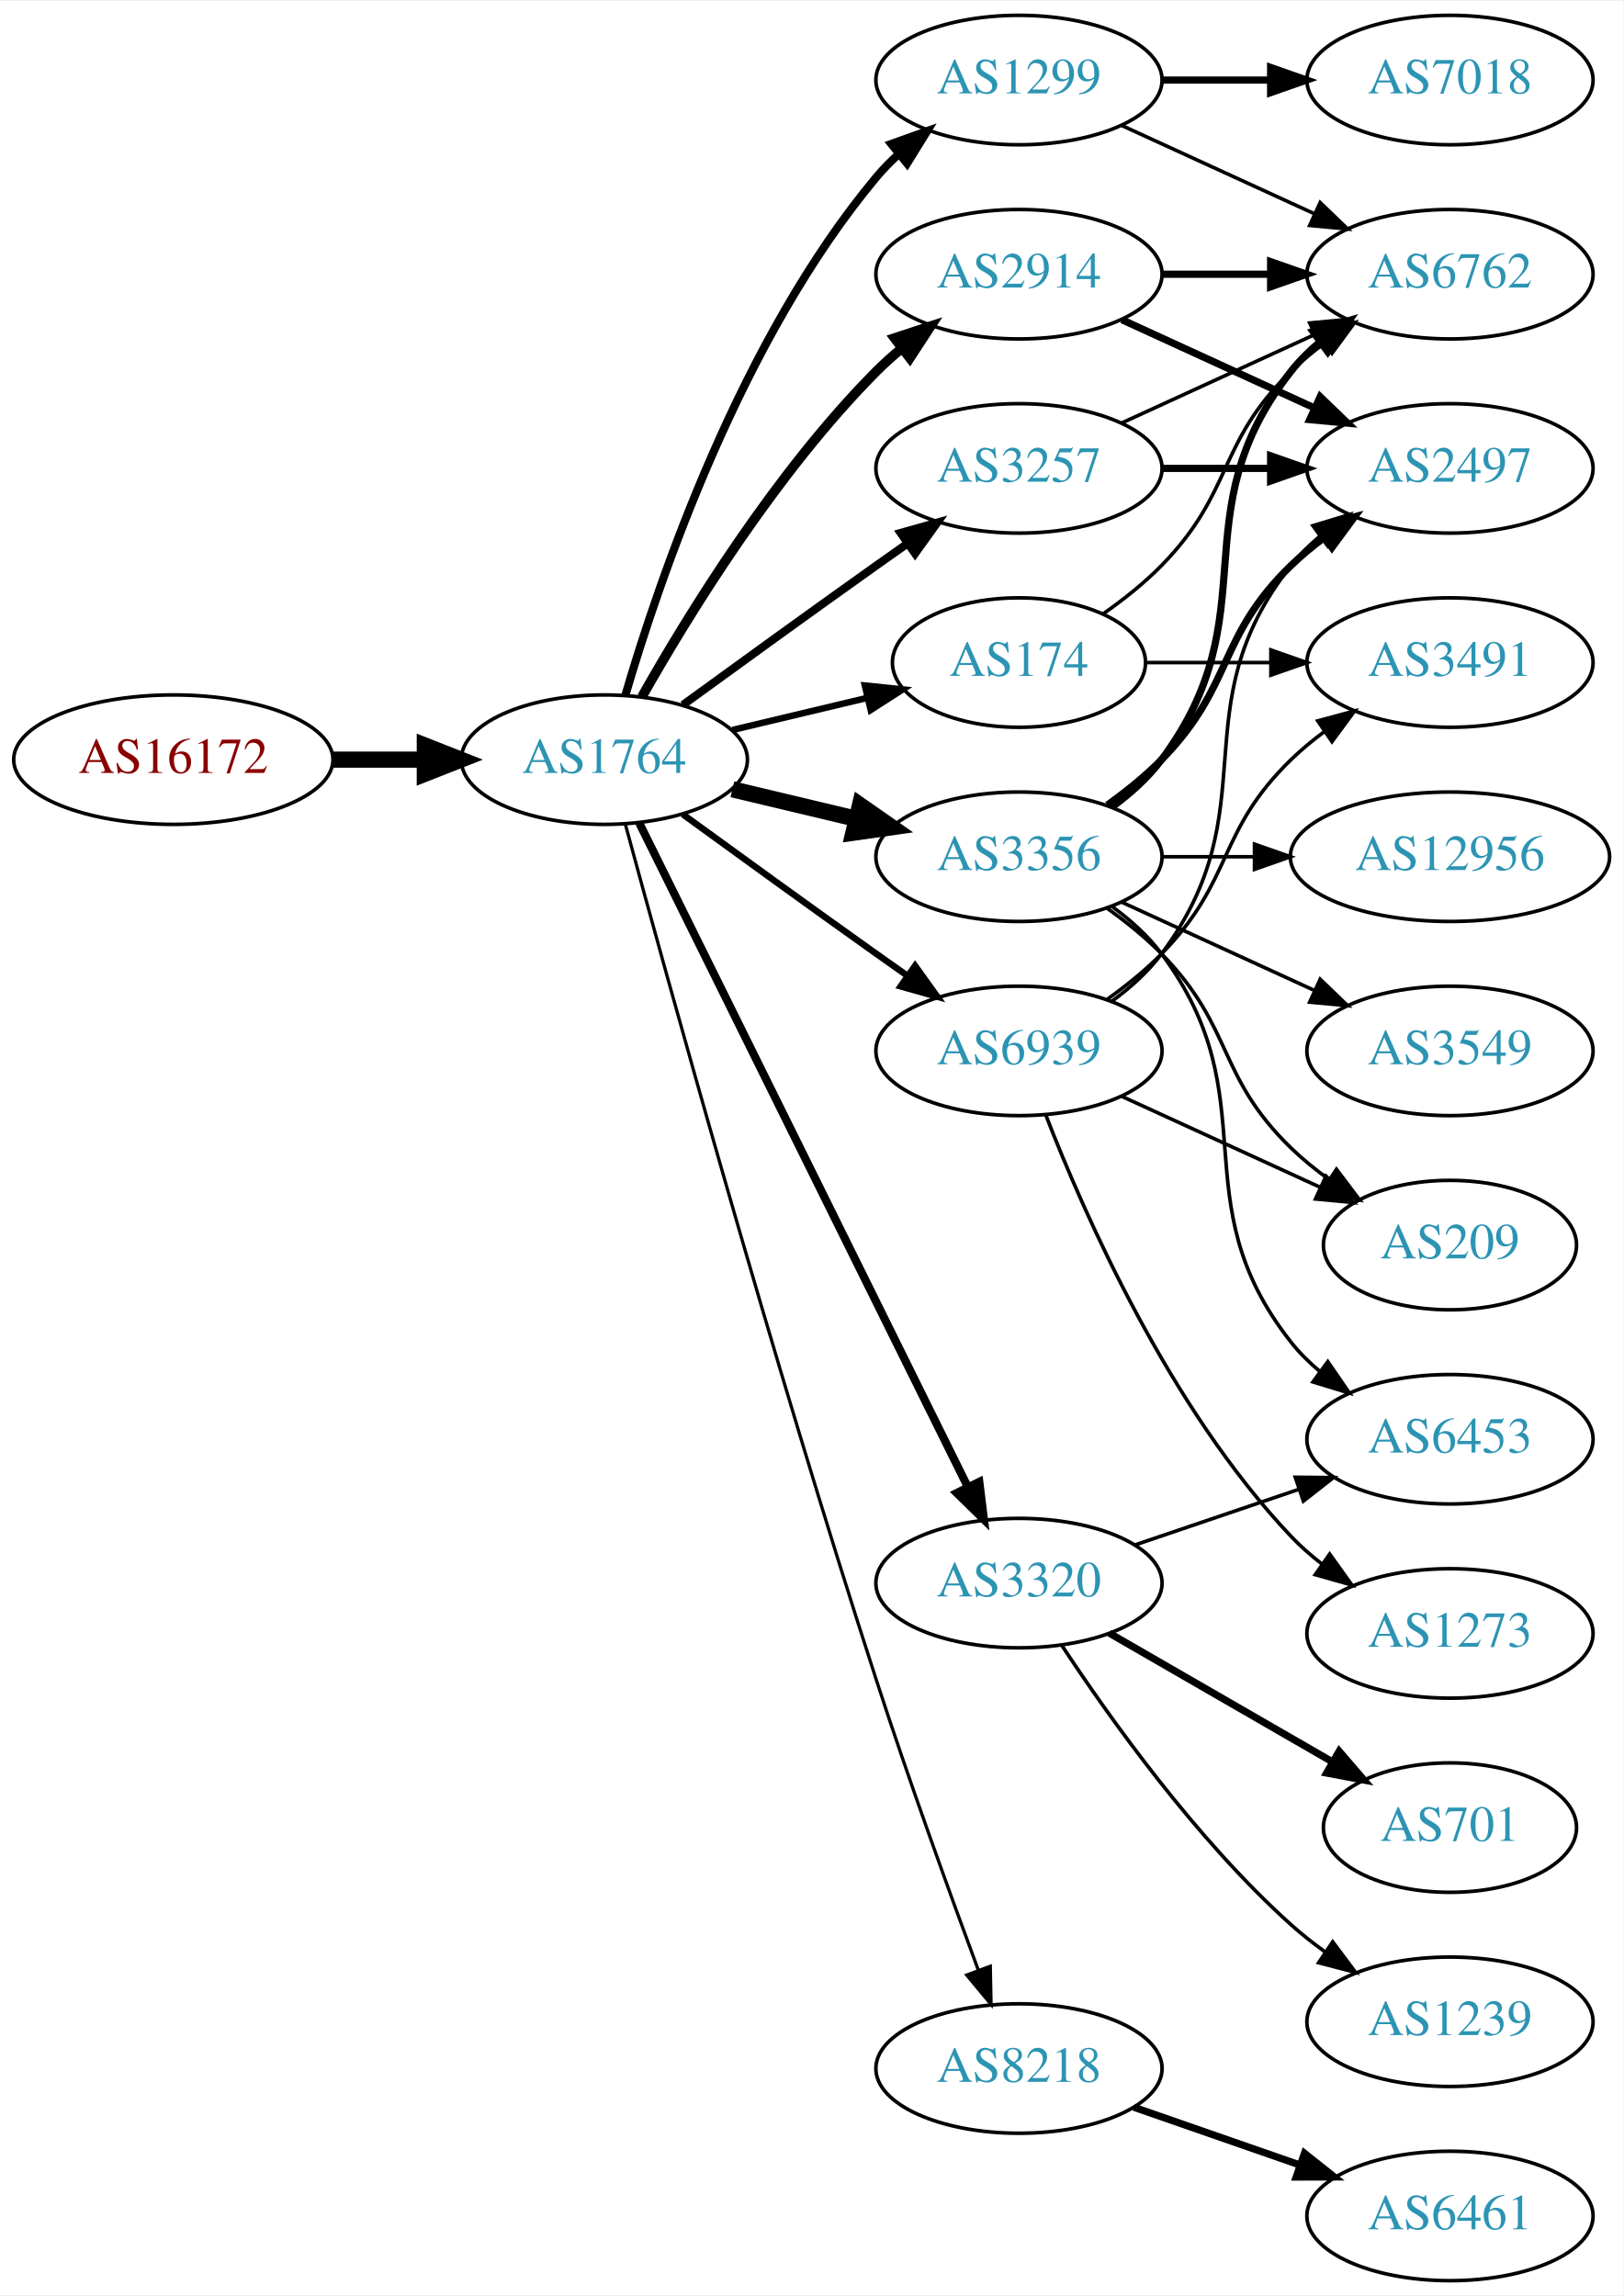
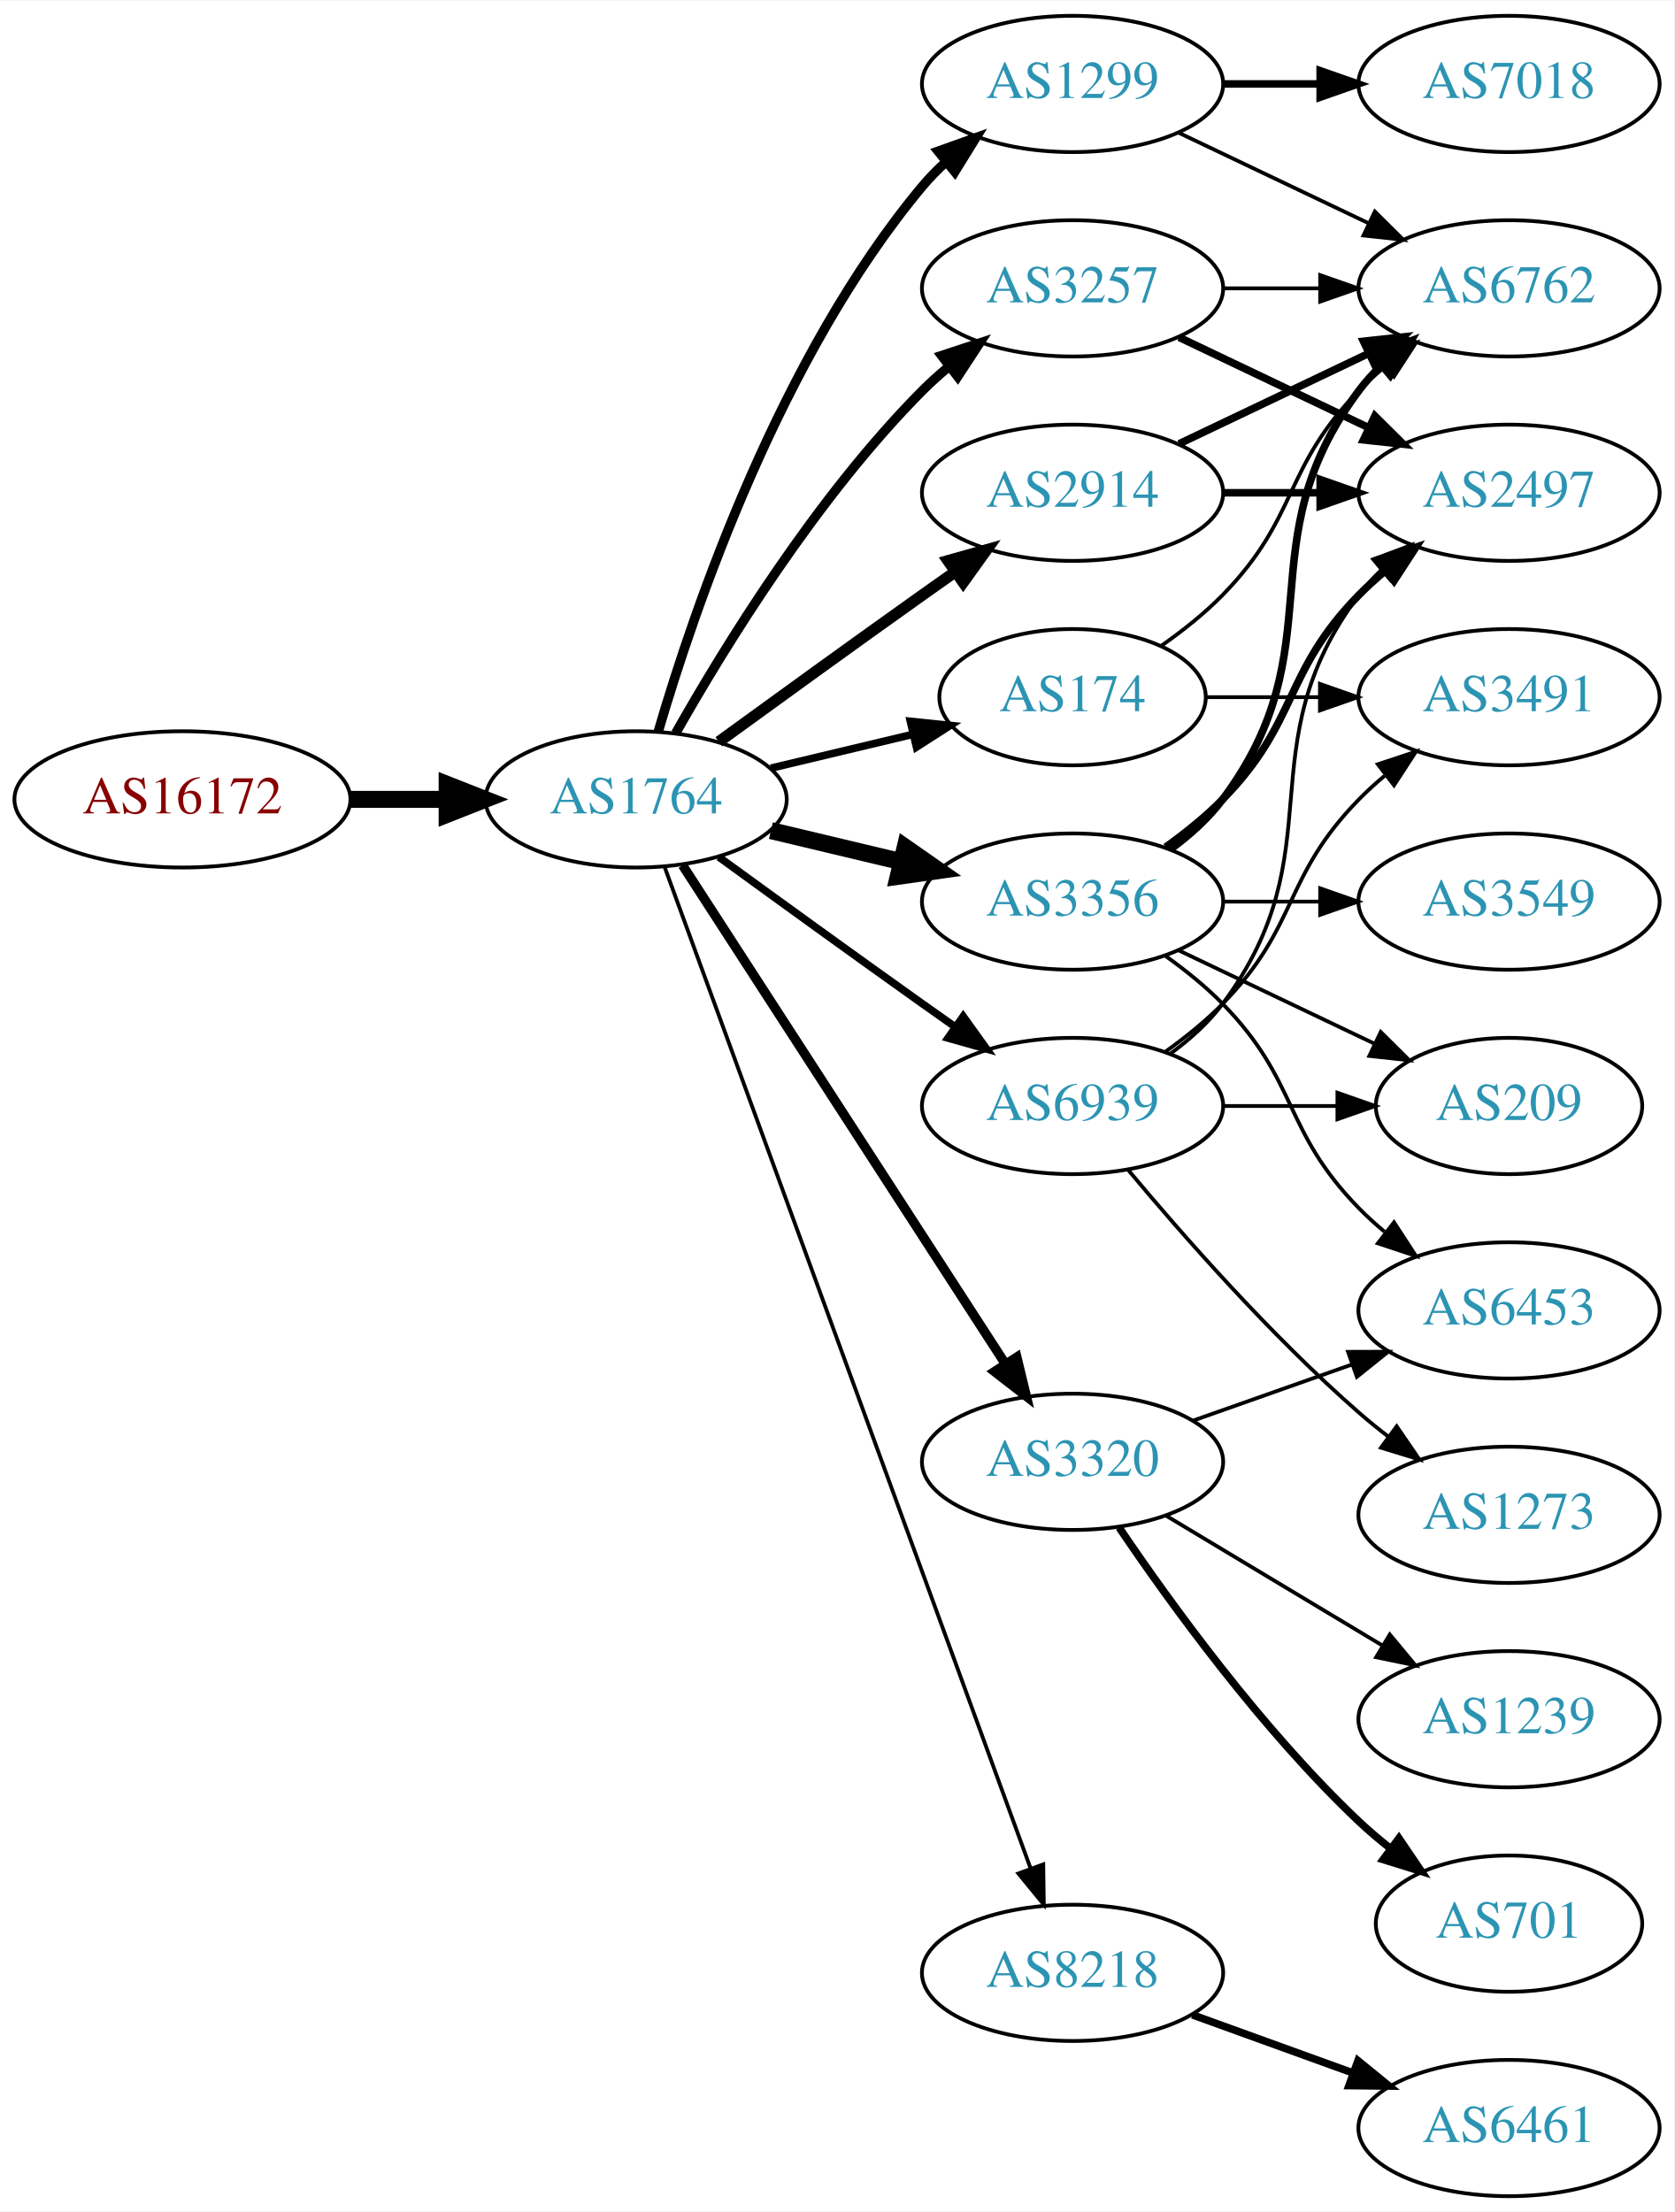
- <svg xmlns="http://www.w3.org/2000/svg" xmlns:xlink="http://www.w3.org/1999/xlink" width="451pt" height="638pt" viewBox="0.00 0.00 451.37 638.00">
-   <g id="graph0" class="graph" transform="scale(1 1) rotate(0) translate(4 634)">
-     <polygon fill="white" stroke="none" points="-4,4 -4,-634 447.37,-634 447.37,4 -4,4" />
+ <svg xmlns="http://www.w3.org/2000/svg" xmlns:xlink="http://www.w3.org/1999/xlink" width="442pt" height="584pt" viewBox="0.00 0.00 442.27 584.00">
+   <g id="graph0" class="graph" transform="scale(1 1) rotate(0) translate(4 580)">
+     <polygon fill="white" stroke="none" points="-4,4 -4,-580 438.271,-580 438.271,4 -4,4" />
    <g id="node1" class="node">
      <g id="a_node1">
        <a xlink:href="/asn/16172" xlink:title="AS16172 ~ JET-ERP Betriebsgesellschaft mbH [AT]">
-           <ellipse fill="#ffffff" stroke="black" cx="44.196" cy="-423" rx="44.393" ry="18" />
-           <text text-anchor="middle" x="44.196" y="-419.3" font-family="Times,serif" font-size="14.00" fill="#880000">AS16172</text>
+           <ellipse fill="#ffffff" stroke="black" cx="44.196" cy="-369" rx="44.393" ry="18" />
+           <text text-anchor="middle" x="44.196" y="-365.3" font-family="Times,serif" font-size="14.00" fill="#880000">AS16172</text>
        </a>
      </g>
    </g>
    <g id="node2" class="node">
      <g id="a_node2">
        <a xlink:href="/asn/1764" xlink:title="AS1764 ~ NEXTLAYER-AS [AT]">
-           <ellipse fill="#ffffff" stroke="black" cx="164.039" cy="-423" rx="39.794" ry="18" />
-           <text text-anchor="middle" x="164.039" y="-419.3" font-family="Times,serif" font-size="14.00" fill="#2c94b3">AS1764</text>
+           <ellipse fill="#ffffff" stroke="black" cx="164.039" cy="-369" rx="39.794" ry="18" />
+           <text text-anchor="middle" x="164.039" y="-365.3" font-family="Times,serif" font-size="14.00" fill="#2c94b3">AS1764</text>
        </a>
      </g>
    </g>
    <g id="edge1" class="edge">
-       <path fill="none" stroke="black" stroke-width="4.5" d="M88.407,-423C96.72,-423 105.482,-423 113.965,-423" />
-       <polygon fill="black" stroke="black" stroke-width="4.5" points="114.123,-426.938 124.123,-423 114.123,-419.063 114.123,-426.938" />
+       <path fill="none" stroke="black" stroke-width="4.5" d="M88.407,-369C96.72,-369 105.482,-369 113.965,-369" />
+       <polygon fill="black" stroke="black" stroke-width="4.5" points="114.123,-372.938 124.123,-369 114.123,-365.063 114.123,-372.938" />
    </g>
    <g id="node3" class="node">
      <g id="a_node3">
        <a xlink:href="/asn/3257" xlink:title="AS3257 ~ GTT [DE]">
          <ellipse fill="#ffffff" stroke="black" cx="279.332" cy="-504" rx="39.794" ry="18" />
          <text text-anchor="middle" x="279.332" y="-500.3" font-family="Times,serif" font-size="14.00" fill="#2c94b3">AS3257</text>
        </a>
      </g>
    </g>
    <g id="edge2" class="edge">
-       <path fill="none" stroke="black" stroke-width="2.25" d="M185.887,-438.222C200.821,-449.091 221.435,-464.025 239.685,-477 242.506,-479.005 245.449,-481.085 248.397,-483.159" />
-       <polygon fill="black" stroke="black" stroke-width="2.25" points="246.424,-486.05 256.621,-488.926 250.443,-480.319 246.424,-486.05" />
+       <path fill="none" stroke="black" stroke-width="2.5" d="M174.498,-386.49C187.28,-409.096 211.712,-448.886 239.685,-477 241.796,-479.121 244.092,-481.188 246.477,-483.171" />
+       <polygon fill="black" stroke="black" stroke-width="2.5" points="244.73,-486.242 254.793,-489.556 248.993,-480.69 244.73,-486.242" />
    </g>
    <g id="node4" class="node">
      <g id="a_node4">
+         <a xlink:href="/asn/3356" xlink:title="AS3356 ~ Level 3 Parent, LLC [US]">
+           <ellipse fill="#ffffff" stroke="black" cx="279.332" cy="-342" rx="39.794" ry="18" />
+           <text text-anchor="middle" x="279.332" y="-338.3" font-family="Times,serif" font-size="14.00" fill="#2c94b3">AS3356</text>
+         </a>
+       </g>
+     </g>
+     <g id="edge3" class="edge">
+       <path fill="none" stroke="black" stroke-width="4.5" d="M199.646,-360.752C210.517,-358.162 222.671,-355.265 234.114,-352.538" />
+       <polygon fill="black" stroke="black" stroke-width="4.5" points="235.122,-356.346 243.936,-350.197 233.296,-348.685 235.122,-356.346" />
+     </g>
+     <g id="node5" class="node">
+       <g id="a_node5">
+         <a xlink:href="/asn/3320" xlink:title="AS3320 ~ DTAG [DE]">
+           <ellipse fill="#ffffff" stroke="black" cx="279.332" cy="-194" rx="39.794" ry="18" />
+           <text text-anchor="middle" x="279.332" y="-190.3" font-family="Times,serif" font-size="14.00" fill="#2c94b3">AS3320</text>
+         </a>
+       </g>
+     </g>
+     <g id="edge4" class="edge">
+       <path fill="none" stroke="black" stroke-width="2.5" d="M176.316,-351.581C196.335,-320.657 238.172,-256.033 261.573,-219.887" />
+       <polygon fill="black" stroke="black" stroke-width="2.5" points="264.604,-221.646 267.1,-211.349 258.727,-217.841 264.604,-221.646" />
+     </g>
+     <g id="node6" class="node">
+       <g id="a_node6">
+         <a xlink:href="/asn/2914" xlink:title="AS2914 ~ NTT America, Inc. [US]">
+           <ellipse fill="#ffffff" stroke="black" cx="279.332" cy="-450" rx="39.794" ry="18" />
+           <text text-anchor="middle" x="279.332" y="-446.3" font-family="Times,serif" font-size="14.00" fill="#2c94b3">AS2914</text>
+         </a>
+       </g>
+     </g>
+     <g id="edge5" class="edge">
+       <path fill="none" stroke="black" stroke-width="3" d="M185.887,-384.222C200.821,-395.091 221.435,-410.025 239.685,-423 242.506,-425.005 245.449,-427.085 248.397,-429.159" />
+       <polygon fill="black" stroke="black" stroke-width="3" points="246.424,-432.05 256.621,-434.926 250.443,-426.319 246.424,-432.05" />
+     </g>
+     <g id="node7" class="node">
+       <g id="a_node7">
+         <a xlink:href="/asn/1299" xlink:title="AS1299 ~ Telia Carrier [EU]">
+           <ellipse fill="#ffffff" stroke="black" cx="279.332" cy="-558" rx="39.794" ry="18" />
+           <text text-anchor="middle" x="279.332" y="-554.3" font-family="Times,serif" font-size="14.00" fill="#2c94b3">AS1299</text>
+         </a>
+       </g>
+     </g>
+     <g id="edge6" class="edge">
+       <path fill="none" stroke="black" stroke-width="2.5" d="M169.913,-387.002C179.227,-418.844 202.043,-485.981 239.685,-531 241.555,-533.237 243.654,-535.374 245.88,-537.396" />
+       <polygon fill="black" stroke="black" stroke-width="2.5" points="243.823,-540.234 253.799,-543.804 248.227,-534.793 243.823,-540.234" />
+     </g>
+     <g id="node8" class="node">
+       <g id="a_node8">
+         <a xlink:href="/asn/174" xlink:title="AS174 ~ Cogent Communications [US]">
+           <ellipse fill="#ffffff" stroke="black" cx="279.332" cy="-396" rx="35.194" ry="18" />
+           <text text-anchor="middle" x="279.332" y="-392.3" font-family="Times,serif" font-size="14.00" fill="#2c94b3">AS174</text>
+         </a>
+       </g>
+     </g>
+     <g id="edge7" class="edge">
+       <path fill="none" stroke="black" stroke-width="2" d="M199.646,-377.248C211.44,-380.058 224.745,-383.229 237.013,-386.153" />
+       <polygon fill="black" stroke="black" stroke-width="2" points="236.479,-389.624 247.018,-388.537 238.101,-382.814 236.479,-389.624" />
+     </g>
+     <g id="node9" class="node">
+       <g id="a_node9">
        <a xlink:href="/asn/8218" xlink:title="AS8218 ~ legacy Neotelecoms [FR]">
          <ellipse fill="#ffffff" stroke="black" cx="279.332" cy="-59" rx="39.794" ry="18" />
          <text text-anchor="middle" x="279.332" y="-55.3" font-family="Times,serif" font-size="14.00" fill="#2c94b3">AS8218</text>
        </a>
      </g>
    </g>
-     <g id="edge3" class="edge">
-       <path fill="none" stroke="black" stroke-width="0.9" d="M169.919,-404.885C181.33,-362.849 210.972,-255.513 239.685,-167 248.65,-139.364 259.949,-108.15 268.009,-86.413" />
-       <polygon fill="black" stroke="black" stroke-width="0.9" points="271.361,-87.443 271.573,-76.85 264.801,-84.998 271.361,-87.443" />
-     </g>
-     <g id="node5" class="node">
-       <g id="a_node5">
-         <a xlink:href="/asn/3356" xlink:title="AS3356 ~ Level 3 Parent, LLC [US]">
-           <ellipse fill="#ffffff" stroke="black" cx="279.332" cy="-396" rx="39.794" ry="18" />
-           <text text-anchor="middle" x="279.332" y="-392.3" font-family="Times,serif" font-size="14.00" fill="#2c94b3">AS3356</text>
-         </a>
-       </g>
-     </g>
-     <g id="edge4" class="edge">
-       <path fill="none" stroke="black" stroke-width="4.5" d="M199.646,-414.752C210.517,-412.162 222.671,-409.265 234.114,-406.538" />
-       <polygon fill="black" stroke="black" stroke-width="4.5" points="235.122,-410.346 243.936,-404.197 233.296,-402.685 235.122,-410.346" />
-     </g>
-     <g id="node6" class="node">
-       <g id="a_node6">
-         <a xlink:href="/asn/1299" xlink:title="AS1299 ~ Telia Carrier [EU]">
-           <ellipse fill="#ffffff" stroke="black" cx="279.332" cy="-612" rx="39.794" ry="18" />
-           <text text-anchor="middle" x="279.332" y="-608.3" font-family="Times,serif" font-size="14.00" fill="#2c94b3">AS1299</text>
-         </a>
-       </g>
-     </g>
-     <g id="edge5" class="edge">
-       <path fill="none" stroke="black" stroke-width="2.25" d="M169.913,-441.002C179.227,-472.844 202.043,-539.981 239.685,-585 241.555,-587.237 243.654,-589.374 245.88,-591.396" />
-       <polygon fill="black" stroke="black" stroke-width="2.25" points="243.823,-594.234 253.799,-597.804 248.227,-588.793 243.823,-594.234" />
-     </g>
-     <g id="node7" class="node">
-       <g id="a_node7">
-         <a xlink:href="/asn/174" xlink:title="AS174 ~ Cogent Communications [US]">
-           <ellipse fill="#ffffff" stroke="black" cx="279.332" cy="-450" rx="35.194" ry="18" />
-           <text text-anchor="middle" x="279.332" y="-446.3" font-family="Times,serif" font-size="14.00" fill="#2c94b3">AS174</text>
-         </a>
-       </g>
-     </g>
-     <g id="edge6" class="edge">
-       <path fill="none" stroke="black" stroke-width="1.8" d="M199.646,-431.248C211.44,-434.058 224.745,-437.229 237.013,-440.153" />
-       <polygon fill="black" stroke="black" stroke-width="1.8" points="236.479,-443.624 247.018,-442.537 238.101,-436.814 236.479,-443.624" />
-     </g>
-     <g id="node8" class="node">
-       <g id="a_node8">
-         <a xlink:href="/asn/3320" xlink:title="AS3320 ~ DTAG [DE]">
-           <ellipse fill="#ffffff" stroke="black" cx="279.332" cy="-194" rx="39.794" ry="18" />
-           <text text-anchor="middle" x="279.332" y="-190.3" font-family="Times,serif" font-size="14.00" fill="#2c94b3">AS3320</text>
-         </a>
-       </g>
-     </g>
-     <g id="edge7" class="edge">
-       <path fill="none" stroke="black" stroke-width="2.25" d="M173.74,-405.411C193.47,-365.532 241.7,-268.043 265.129,-220.687" />
-       <polygon fill="black" stroke="black" stroke-width="2.25" points="268.303,-222.164 269.6,-211.649 262.029,-219.06 268.303,-222.164" />
-     </g>
-     <g id="node9" class="node">
-       <g id="a_node9">
-         <a xlink:href="/asn/2914" xlink:title="AS2914 ~ NTT America, Inc. [US]">
-           <ellipse fill="#ffffff" stroke="black" cx="279.332" cy="-558" rx="39.794" ry="18" />
-           <text text-anchor="middle" x="279.332" y="-554.3" font-family="Times,serif" font-size="14.00" fill="#2c94b3">AS2914</text>
-         </a>
-       </g>
-     </g>
    <g id="edge8" class="edge">
-       <path fill="none" stroke="black" stroke-width="2.7" d="M174.498,-440.49C187.28,-463.096 211.712,-502.886 239.685,-531 241.796,-533.121 244.092,-535.188 246.477,-537.171" />
-       <polygon fill="black" stroke="black" stroke-width="2.7" points="244.73,-540.242 254.793,-543.556 248.993,-534.69 244.73,-540.242" />
+       <path fill="none" stroke="black" d="M171.619,-350.993C190.587,-299.092 245.464,-148.936 268.239,-86.616" />
+       <polygon fill="black" stroke="black" points="271.587,-87.65 271.733,-77.057 265.013,-85.248 271.587,-87.65" />
    </g>
    <g id="node10" class="node">
      <g id="a_node10">
        <a xlink:href="/asn/6939" xlink:title="AS6939 ~ Hurricane Electric LLC [US]">
-           <ellipse fill="#ffffff" stroke="black" cx="279.332" cy="-342" rx="39.794" ry="18" />
-           <text text-anchor="middle" x="279.332" y="-338.3" font-family="Times,serif" font-size="14.00" fill="#2c94b3">AS6939</text>
+           <ellipse fill="#ffffff" stroke="black" cx="279.332" cy="-288" rx="39.794" ry="18" />
+           <text text-anchor="middle" x="279.332" y="-284.3" font-family="Times,serif" font-size="14.00" fill="#2c94b3">AS6939</text>
        </a>
      </g>
    </g>
    <g id="edge9" class="edge">
-       <path fill="none" stroke="black" stroke-width="1.8" d="M185.887,-407.778C200.821,-396.909 221.435,-381.975 239.685,-369 242.506,-366.995 245.449,-364.915 248.397,-362.841" />
-       <polygon fill="black" stroke="black" stroke-width="1.8" points="250.443,-365.681 256.621,-357.074 246.424,-359.95 250.443,-365.681" />
+       <path fill="none" stroke="black" stroke-width="2" d="M185.887,-353.778C200.821,-342.909 221.435,-327.975 239.685,-315 242.506,-312.995 245.449,-310.915 248.397,-308.841" />
+       <polygon fill="black" stroke="black" stroke-width="2" points="250.443,-311.681 256.621,-303.074 246.424,-305.95 250.443,-311.681" />
    </g>
    <g id="node11" class="node">
      <g id="a_node11">
        <a xlink:href="/asn/2497" xlink:title="AS2497 ~ Internet Initiative Japan Inc. [JP]">
-           <ellipse fill="#ffffff" stroke="black" cx="399.174" cy="-504" rx="39.794" ry="18" />
-           <text text-anchor="middle" x="399.174" y="-500.3" font-family="Times,serif" font-size="14.00" fill="#2c94b3">AS2497</text>
+           <ellipse fill="#ffffff" stroke="black" cx="394.625" cy="-450" rx="39.794" ry="18" />
+           <text text-anchor="middle" x="394.625" y="-446.3" font-family="Times,serif" font-size="14.00" fill="#2c94b3">AS2497</text>
        </a>
      </g>
    </g>
    <g id="edge10" class="edge">
-       <path fill="none" stroke="black" stroke-width="2" d="M319.244,-504C328.798,-504 339.147,-504 349.11,-504" />
-       <polygon fill="black" stroke="black" stroke-width="2" points="349.302,-507.5 359.302,-504 349.302,-500.5 349.302,-507.5" />
+       <path fill="none" stroke="black" stroke-width="2" d="M307.468,-491.066C322.462,-483.919 341.283,-474.948 357.506,-467.215" />
+       <polygon fill="black" stroke="black" stroke-width="2" points="359.188,-470.291 366.71,-462.829 356.177,-463.972 359.188,-470.291" />
    </g>
    <g id="node12" class="node">
      <g id="a_node12">
        <a xlink:href="/asn/6762" xlink:title="AS6762 ~ TELECOM ITALIA SPARKLE S.p.A. [IT]">
-           <ellipse fill="#ffffff" stroke="black" cx="399.174" cy="-558" rx="39.794" ry="18" />
-           <text text-anchor="middle" x="399.174" y="-554.3" font-family="Times,serif" font-size="14.00" fill="#2c94b3">AS6762</text>
+           <ellipse fill="#ffffff" stroke="black" cx="394.625" cy="-504" rx="39.794" ry="18" />
+           <text text-anchor="middle" x="394.625" y="-500.3" font-family="Times,serif" font-size="14.00" fill="#2c94b3">AS6762</text>
        </a>
      </g>
    </g>
    <g id="edge11" class="edge">
-       <path fill="none" stroke="black" d="M307.96,-516.661C323.917,-523.973 344.188,-533.261 361.471,-541.181" />
-       <polygon fill="black" stroke="black" points="360.169,-544.435 370.718,-545.419 363.085,-538.071 360.169,-544.435" />
+       <path fill="none" stroke="black" d="M319.004,-504C327.207,-504 335.971,-504 344.503,-504" />
+       <polygon fill="black" stroke="black" points="344.742,-507.5 354.742,-504 344.742,-500.5 344.742,-507.5" />
+     </g>
+     <g id="edge13" class="edge">
+       <path fill="none" stroke="black" stroke-width="2" d="M303.926,-356.389C309.182,-360.148 314.513,-364.437 318.978,-369 339.151,-389.617 334.806,-402.383 354.978,-423 357.071,-425.139 359.354,-427.218 361.731,-429.21" />
+       <polygon fill="black" stroke="black" stroke-width="2" points="359.974,-432.275 370.031,-435.611 364.249,-426.732 359.974,-432.275" />
+     </g>
+     <g id="edge14" class="edge">
+       <path fill="none" stroke="black" stroke-width="2" d="M305.262,-355.882C310.338,-359.611 315.256,-364.016 318.978,-369 349.249,-409.542 324.707,-436.458 354.978,-477 356.723,-479.336 358.73,-481.545 360.893,-483.617" />
+       <polygon fill="black" stroke="black" stroke-width="2" points="358.771,-486.405 368.694,-490.118 363.253,-481.027 358.771,-486.405" />
    </g>
    <g id="node13" class="node">
      <g id="a_node13">
-         <a xlink:href="/asn/6461" xlink:title="AS6461 ~ Zayo Bandwidth [US]">
-           <ellipse fill="#ffffff" stroke="black" cx="399.174" cy="-18" rx="39.794" ry="18" />
-           <text text-anchor="middle" x="399.174" y="-14.3" font-family="Times,serif" font-size="14.00" fill="#2c94b3">AS6461</text>
+         <a xlink:href="/asn/3549" xlink:title="AS3549 ~ Level 3 Parent, LLC [US]">
+           <ellipse fill="#ffffff" stroke="black" cx="394.625" cy="-342" rx="39.794" ry="18" />
+           <text text-anchor="middle" x="394.625" y="-338.3" font-family="Times,serif" font-size="14.00" fill="#2c94b3">AS3549</text>
        </a>
      </g>
    </g>
    <g id="edge12" class="edge">
-       <path fill="none" stroke="black" stroke-width="2" d="M311.293,-48.228C325.39,-43.323 342.266,-37.452 357.38,-32.193" />
-       <polygon fill="black" stroke="black" stroke-width="2" points="358.715,-35.434 367.01,-28.843 356.415,-28.823 358.715,-35.434" />
-     </g>
-     <g id="edge17" class="edge">
-       <path fill="none" stroke="black" stroke-width="2" d="M303.926,-410.389C309.182,-414.148 314.513,-418.437 318.978,-423 339.151,-443.617 334.285,-456.906 354.978,-477 357.823,-479.763 360.997,-482.386 364.297,-484.834" />
-       <polygon fill="black" stroke="black" stroke-width="2" points="362.414,-487.786 372.645,-490.538 366.363,-482.006 362.414,-487.786" />
-     </g>
-     <g id="edge13" class="edge">
-       <path fill="none" stroke="black" stroke-width="2" d="M305.262,-409.882C310.338,-413.611 315.256,-418.016 318.978,-423 349.249,-463.542 323.679,-491.246 354.978,-531 357.303,-533.953 360.047,-536.67 363.006,-539.147" />
-       <polygon fill="black" stroke="black" stroke-width="2" points="361.065,-542.064 371.203,-545.145 365.199,-536.415 361.065,-542.064" />
+       <path fill="none" stroke="black" d="M319.004,-342C327.207,-342 335.971,-342 344.503,-342" />
+       <polygon fill="black" stroke="black" points="344.742,-345.5 354.742,-342 344.742,-338.5 344.742,-345.5" />
    </g>
    <g id="node14" class="node">
      <g id="a_node14">
        <a xlink:href="/asn/6453" xlink:title="AS6453 ~ TATA COMMUNICATIONS (AMERICA) INC [US]">
-           <ellipse fill="#ffffff" stroke="black" cx="399.174" cy="-234" rx="39.794" ry="18" />
-           <text text-anchor="middle" x="399.174" y="-230.3" font-family="Times,serif" font-size="14.00" fill="#2c94b3">AS6453</text>
-         </a>
-       </g>
-     </g>
-     <g id="edge14" class="edge">
-       <path fill="none" stroke="black" d="M305.262,-382.118C310.338,-378.389 315.256,-373.984 318.978,-369 349.249,-328.458 323.679,-300.754 354.978,-261 357.303,-258.047 360.047,-255.33 363.006,-252.853" />
-       <polygon fill="black" stroke="black" points="365.199,-255.585 371.203,-246.855 361.065,-249.936 365.199,-255.585" />
+           <ellipse fill="#ffffff" stroke="black" cx="394.625" cy="-234" rx="39.794" ry="18" />
+           <text text-anchor="middle" x="394.625" y="-230.3" font-family="Times,serif" font-size="14.00" fill="#2c94b3">AS6453</text>
+         </a>
+       </g>
+     </g>
+     <g id="edge15" class="edge">
+       <path fill="none" stroke="black" d="M303.926,-327.611C309.182,-323.852 314.513,-319.563 318.978,-315 339.151,-294.383 334.806,-281.617 354.978,-261 357.071,-258.861 359.354,-256.782 361.731,-254.79" />
+       <polygon fill="black" stroke="black" points="364.249,-257.268 370.031,-248.389 359.974,-251.725 364.249,-257.268" />
    </g>
    <g id="node15" class="node">
      <g id="a_node15">
-         <a xlink:href="/asn/12956" xlink:title="AS12956 ~ TELXIUS [ES]">
-           <ellipse fill="#ffffff" stroke="black" cx="399.174" cy="-396" rx="44.393" ry="18" />
-           <text text-anchor="middle" x="399.174" y="-392.3" font-family="Times,serif" font-size="14.00" fill="#2c94b3">AS12956</text>
-         </a>
-       </g>
-     </g>
-     <g id="edge15" class="edge">
-       <path fill="none" stroke="black" d="M319.244,-396C327.347,-396 336.022,-396 344.548,-396" />
-       <polygon fill="black" stroke="black" points="344.826,-399.5 354.826,-396 344.826,-392.5 344.826,-399.5" />
+         <a xlink:href="/asn/209" xlink:title="AS209 ~ CenturyLink Communications, LLC [US]">
+           <ellipse fill="#ffffff" stroke="black" cx="394.625" cy="-288" rx="35.194" ry="18" />
+           <text text-anchor="middle" x="394.625" y="-284.3" font-family="Times,serif" font-size="14.00" fill="#2c94b3">AS209</text>
+         </a>
+       </g>
+     </g>
+     <g id="edge16" class="edge">
+       <path fill="none" stroke="black" d="M307.468,-329.066C322.9,-321.71 342.385,-312.423 358.92,-304.541" />
+       <polygon fill="black" stroke="black" points="360.741,-307.551 368.262,-300.089 357.729,-301.232 360.741,-307.551" />
+     </g>
+     <g id="edge19" class="edge">
+       <path fill="none" stroke="black" d="M311.289,-204.93C324.153,-209.472 339.259,-214.805 352.995,-219.655" />
+       <polygon fill="black" stroke="black" points="352.109,-223.054 362.704,-223.083 354.44,-216.453 352.109,-223.054" />
    </g>
    <g id="node16" class="node">
      <g id="a_node16">
-         <a xlink:href="/asn/3549" xlink:title="AS3549 ~ Level 3 Parent, LLC [US]">
-           <ellipse fill="#ffffff" stroke="black" cx="399.174" cy="-342" rx="39.794" ry="18" />
-           <text text-anchor="middle" x="399.174" y="-338.3" font-family="Times,serif" font-size="14.00" fill="#2c94b3">AS3549</text>
-         </a>
-       </g>
-     </g>
-     <g id="edge16" class="edge">
-       <path fill="none" stroke="black" d="M307.96,-383.339C323.917,-376.027 344.188,-366.739 361.471,-358.819" />
-       <polygon fill="black" stroke="black" points="363.085,-361.929 370.718,-354.581 360.169,-355.565 363.085,-361.929" />
+         <a xlink:href="/asn/701" xlink:title="AS701 ~ UUNET [US]">
+           <ellipse fill="#ffffff" stroke="black" cx="394.625" cy="-72" rx="35.194" ry="18" />
+           <text text-anchor="middle" x="394.625" y="-68.3" font-family="Times,serif" font-size="14.00" fill="#2c94b3">AS701</text>
+         </a>
+       </g>
+     </g>
+     <g id="edge17" class="edge">
+       <path fill="none" stroke="black" stroke-width="2" d="M291.651,-176.622C305.225,-156.556 329.371,-123.208 354.978,-99 357.554,-96.565 360.365,-94.181 363.257,-91.9" />
+       <polygon fill="black" stroke="black" stroke-width="2" points="365.548,-94.558 371.496,-85.791 361.379,-88.936 365.548,-94.558" />
    </g>
    <g id="node17" class="node">
      <g id="a_node17">
-         <a xlink:href="/asn/209" xlink:title="AS209 ~ CenturyLink Communications, LLC [US]">
-           <ellipse fill="#ffffff" stroke="black" cx="399.174" cy="-288" rx="35.194" ry="18" />
-           <text text-anchor="middle" x="399.174" y="-284.3" font-family="Times,serif" font-size="14.00" fill="#2c94b3">AS209</text>
+         <a xlink:href="/asn/1239" xlink:title="AS1239 ~ Sprint [US]">
+           <ellipse fill="#ffffff" stroke="black" cx="394.625" cy="-126" rx="39.794" ry="18" />
+           <text text-anchor="middle" x="394.625" y="-122.3" font-family="Times,serif" font-size="14.00" fill="#2c94b3">AS1239</text>
        </a>
      </g>
    </g>
    <g id="edge18" class="edge">
-       <path fill="none" stroke="black" d="M303.926,-381.611C309.182,-377.852 314.513,-373.563 318.978,-369 339.151,-348.383 334.285,-335.094 354.978,-315 358.206,-311.866 361.857,-308.911 365.635,-306.188" />
-       <polygon fill="black" stroke="black" points="367.614,-309.075 373.995,-300.617 363.732,-303.25 367.614,-309.075" />
+       <path fill="none" stroke="black" d="M304.082,-179.745C320.698,-169.771 343.094,-156.329 361.331,-145.383" />
+       <polygon fill="black" stroke="black" points="363.133,-148.384 369.906,-140.236 359.531,-142.382 363.133,-148.384" />
+     </g>
+     <g id="edge21" class="edge">
+       <path fill="none" stroke="black" stroke-width="2" d="M319.004,-450C327.207,-450 335.971,-450 344.503,-450" />
+       <polygon fill="black" stroke="black" stroke-width="2" points="344.742,-453.5 354.742,-450 344.742,-446.5 344.742,-453.5" />
+     </g>
+     <g id="edge20" class="edge">
+       <path fill="none" stroke="black" stroke-width="2" d="M307.468,-462.934C322.462,-470.081 341.283,-479.052 357.506,-486.785" />
+       <polygon fill="black" stroke="black" stroke-width="2" points="356.177,-490.028 366.71,-491.171 359.188,-483.709 356.177,-490.028" />
+     </g>
+     <g id="edge22" class="edge">
+       <path fill="none" stroke="black" d="M307.468,-545.066C322.462,-537.919 341.283,-528.948 357.506,-521.215" />
+       <polygon fill="black" stroke="black" points="359.188,-524.291 366.71,-516.829 356.177,-517.972 359.188,-524.291" />
+     </g>
+     <g id="node18" class="node">
+       <g id="a_node18">
+         <a xlink:href="/asn/7018" xlink:title="AS7018 ~ AT&amp;T Services, Inc. [US]">
+           <ellipse fill="#ffffff" stroke="black" cx="394.625" cy="-558" rx="39.794" ry="18" />
+           <text text-anchor="middle" x="394.625" y="-554.3" font-family="Times,serif" font-size="14.00" fill="#2c94b3">AS7018</text>
+         </a>
+       </g>
+     </g>
+     <g id="edge23" class="edge">
+       <path fill="none" stroke="black" stroke-width="2" d="M319.004,-558C327.207,-558 335.971,-558 344.503,-558" />
+       <polygon fill="black" stroke="black" stroke-width="2" points="344.742,-561.5 354.742,-558 344.742,-554.5 344.742,-561.5" />
+     </g>
+     <g id="edge24" class="edge">
+       <path fill="none" stroke="black" d="M302.714,-409.532C308.356,-413.49 314.17,-418.086 318.978,-423 339.151,-443.617 334.806,-456.383 354.978,-477 357.071,-479.139 359.354,-481.218 361.731,-483.21" />
+       <polygon fill="black" stroke="black" points="359.974,-486.275 370.031,-489.611 364.249,-480.732 359.974,-486.275" />
+     </g>
+     <g id="node19" class="node">
+       <g id="a_node19">
+         <a xlink:href="/asn/3491" xlink:title="AS3491 ~ PCCW Global, Inc. [US]">
+           <ellipse fill="#ffffff" stroke="black" cx="394.625" cy="-396" rx="39.794" ry="18" />
+           <text text-anchor="middle" x="394.625" y="-392.3" font-family="Times,serif" font-size="14.00" fill="#2c94b3">AS3491</text>
+         </a>
+       </g>
    </g>
    <g id="edge25" class="edge">
-       <path fill="none" stroke="black" d="M307.96,-599.339C323.917,-592.027 344.188,-582.739 361.471,-574.819" />
-       <polygon fill="black" stroke="black" points="363.085,-577.929 370.718,-570.581 360.169,-571.565 363.085,-577.929" />
+       <path fill="none" stroke="black" d="M314.631,-396C324.008,-396 334.358,-396 344.393,-396" />
+       <polygon fill="black" stroke="black" points="344.681,-399.5 354.681,-396 344.681,-392.5 344.681,-399.5" />
    </g>
    <g id="node20" class="node">
      <g id="a_node20">
-         <a xlink:href="/asn/7018" xlink:title="AS7018 ~ AT&amp;T Services, Inc. [US]">
-           <ellipse fill="#ffffff" stroke="black" cx="399.174" cy="-612" rx="39.794" ry="18" />
-           <text text-anchor="middle" x="399.174" y="-608.3" font-family="Times,serif" font-size="14.00" fill="#2c94b3">AS7018</text>
-         </a>
-       </g>
-     </g>
-     <g id="edge24" class="edge">
-       <path fill="none" stroke="black" stroke-width="2" d="M319.244,-612C328.798,-612 339.147,-612 349.11,-612" />
-       <polygon fill="black" stroke="black" stroke-width="2" points="349.302,-615.5 359.302,-612 349.302,-608.5 349.302,-615.5" />
+         <a xlink:href="/asn/6461" xlink:title="AS6461 ~ Zayo Bandwidth [US]">
+           <ellipse fill="#ffffff" stroke="black" cx="394.625" cy="-18" rx="39.794" ry="18" />
+           <text text-anchor="middle" x="394.625" y="-14.3" font-family="Times,serif" font-size="14.00" fill="#2c94b3">AS6461</text>
+         </a>
+       </g>
    </g>
    <g id="edge26" class="edge">
-       <path fill="none" stroke="black" d="M302.714,-463.532C308.356,-467.49 314.17,-472.086 318.978,-477 339.151,-497.617 334.285,-510.906 354.978,-531 357.823,-533.763 360.997,-536.386 364.297,-538.834" />
-       <polygon fill="black" stroke="black" points="362.414,-541.786 372.645,-544.538 366.363,-536.006 362.414,-541.786" />
+       <path fill="none" stroke="black" stroke-width="2" d="M310.99,-47.905C323.963,-43.21 339.256,-37.676 353.137,-32.652" />
+       <polygon fill="black" stroke="black" stroke-width="2" points="354.729,-35.798 362.941,-29.104 352.347,-29.216 354.729,-35.798" />
+     </g>
+     <g id="edge29" class="edge">
+       <path fill="none" stroke="black" d="M305.262,-301.882C310.338,-305.611 315.256,-310.016 318.978,-315 349.249,-355.542 324.707,-382.458 354.978,-423 356.723,-425.336 358.73,-427.545 360.893,-429.617" />
+       <polygon fill="black" stroke="black" points="358.771,-432.405 368.694,-436.118 363.253,-427.027 358.771,-432.405" />
+     </g>
+     <g id="edge28" class="edge">
+       <path fill="none" stroke="black" d="M319.004,-288C328.709,-288 339.2,-288 349.163,-288" />
+       <polygon fill="black" stroke="black" points="349.299,-291.5 359.299,-288 349.299,-284.5 349.299,-291.5" />
+     </g>
+     <g id="edge30" class="edge">
+       <path fill="none" stroke="black" d="M303.926,-302.389C309.182,-306.148 314.513,-310.437 318.978,-315 339.151,-335.617 334.806,-348.383 354.978,-369 357.071,-371.139 359.354,-373.218 361.731,-375.21" />
+       <polygon fill="black" stroke="black" points="359.974,-378.275 370.031,-381.611 364.249,-372.732 359.974,-378.275" />
    </g>
    <g id="node21" class="node">
      <g id="a_node21">
-         <a xlink:href="/asn/3491" xlink:title="AS3491 ~ PCCW Global, Inc. [US]">
-           <ellipse fill="#ffffff" stroke="black" cx="399.174" cy="-450" rx="39.794" ry="18" />
-           <text text-anchor="middle" x="399.174" y="-446.3" font-family="Times,serif" font-size="14.00" fill="#2c94b3">AS3491</text>
+         <a xlink:href="/asn/1273" xlink:title="AS1273 ~ Vodafone Group PLC [EU]">
+           <ellipse fill="#ffffff" stroke="black" cx="394.625" cy="-180" rx="39.794" ry="18" />
+           <text text-anchor="middle" x="394.625" y="-176.3" font-family="Times,serif" font-size="14.00" fill="#2c94b3">AS1273</text>
        </a>
      </g>
    </g>
    <g id="edge27" class="edge">
-       <path fill="none" stroke="black" d="M314.733,-450C325.557,-450 337.725,-450 349.352,-450" />
-       <polygon fill="black" stroke="black" points="349.383,-453.5 359.383,-450 349.383,-446.5 349.383,-453.5" />
-     </g>
-     <g id="edge21" class="edge">
-       <path fill="none" stroke="black" d="M311.602,-204.614C325.585,-209.361 342.256,-215.019 357.218,-220.098" />
-       <polygon fill="black" stroke="black" points="356.163,-223.436 366.758,-223.336 358.413,-216.808 356.163,-223.436" />
-     </g>
-     <g id="node18" class="node">
-       <g id="a_node18">
-         <a xlink:href="/asn/701" xlink:title="AS701 ~ UUNET [US]">
-           <ellipse fill="#ffffff" stroke="black" cx="399.174" cy="-126" rx="35.194" ry="18" />
-           <text text-anchor="middle" x="399.174" y="-122.3" font-family="Times,serif" font-size="14.00" fill="#2c94b3">AS701</text>
-         </a>
-       </g>
-     </g>
-     <g id="edge19" class="edge">
-       <path fill="none" stroke="black" stroke-width="2" d="M304.463,-180.075C322.367,-169.744 346.949,-155.559 366.443,-144.31" />
-       <polygon fill="black" stroke="black" stroke-width="2" points="368.364,-147.243 375.276,-139.213 364.865,-141.18 368.364,-147.243" />
-     </g>
-     <g id="node19" class="node">
-       <g id="a_node19">
-         <a xlink:href="/asn/1239" xlink:title="AS1239 ~ Sprint [US]">
-           <ellipse fill="#ffffff" stroke="black" cx="399.174" cy="-72" rx="39.794" ry="18" />
-           <text text-anchor="middle" x="399.174" y="-68.3" font-family="Times,serif" font-size="14.00" fill="#2c94b3">AS1239</text>
-         </a>
-       </g>
-     </g>
-     <g id="edge20" class="edge">
-       <path fill="none" stroke="black" d="M291.197,-176.748C304.52,-156.5 328.604,-122.685 354.978,-99 357.929,-96.35 361.171,-93.8 364.513,-91.396" />
-       <polygon fill="black" stroke="black" points="366.567,-94.233 372.913,-85.749 362.661,-88.424 366.567,-94.233" />
-     </g>
-     <g id="edge22" class="edge">
-       <path fill="none" stroke="black" stroke-width="2" d="M307.96,-545.339C323.917,-538.027 344.188,-528.739 361.471,-520.819" />
-       <polygon fill="black" stroke="black" stroke-width="2" points="363.085,-523.929 370.718,-516.581 360.169,-517.565 363.085,-523.929" />
-     </g>
-     <g id="edge23" class="edge">
-       <path fill="none" stroke="black" stroke-width="2" d="M319.244,-558C328.798,-558 339.147,-558 349.11,-558" />
-       <polygon fill="black" stroke="black" stroke-width="2" points="349.302,-561.5 359.302,-558 349.302,-554.5 349.302,-561.5" />
-     </g>
-     <g id="edge28" class="edge">
-       <path fill="none" stroke="black" d="M305.262,-355.882C310.338,-359.611 315.256,-364.016 318.978,-369 349.249,-409.542 323.679,-437.246 354.978,-477 357.303,-479.953 360.047,-482.67 363.006,-485.147" />
-       <polygon fill="black" stroke="black" points="361.065,-488.064 371.203,-491.145 365.199,-482.415 361.065,-488.064" />
-     </g>
-     <g id="edge29" class="edge">
-       <path fill="none" stroke="black" d="M307.96,-329.339C324.377,-321.817 345.358,-312.202 362.955,-304.139" />
-       <polygon fill="black" stroke="black" points="364.7,-307.189 372.332,-299.842 361.783,-300.826 364.7,-307.189" />
-     </g>
-     <g id="edge30" class="edge">
-       <path fill="none" stroke="black" d="M303.926,-356.389C309.182,-360.148 314.513,-364.437 318.978,-369 339.151,-389.617 334.285,-402.906 354.978,-423 357.823,-425.763 360.997,-428.386 364.297,-430.834" />
-       <polygon fill="black" stroke="black" points="362.414,-433.786 372.645,-436.538 366.363,-428.006 362.414,-433.786" />
-     </g>
-     <g id="node22" class="node">
-       <g id="a_node22">
-         <a xlink:href="/asn/1273" xlink:title="AS1273 ~ Vodafone Group PLC [EU]">
-           <ellipse fill="#ffffff" stroke="black" cx="399.174" cy="-180" rx="39.794" ry="18" />
-           <text text-anchor="middle" x="399.174" y="-176.3" font-family="Times,serif" font-size="14.00" fill="#2c94b3">AS1273</text>
-         </a>
-       </g>
-     </g>
-     <g id="edge31" class="edge">
-       <path fill="none" stroke="black" d="M286.855,-324.006C297.605,-296.272 321.262,-242.571 354.978,-207 357.564,-204.272 360.481,-201.706 363.55,-199.323" />
-       <polygon fill="black" stroke="black" points="365.728,-202.07 371.898,-193.457 361.704,-196.342 365.728,-202.07" />
+       <path fill="none" stroke="black" d="M293.962,-271.183C308.244,-254.071 331.791,-227.255 354.978,-207 357.444,-204.846 360.082,-202.706 362.78,-200.628" />
+       <polygon fill="black" stroke="black" points="364.953,-203.375 370.934,-194.63 360.805,-197.736 364.953,-203.375" />
    </g>
  </g>
</svg>
